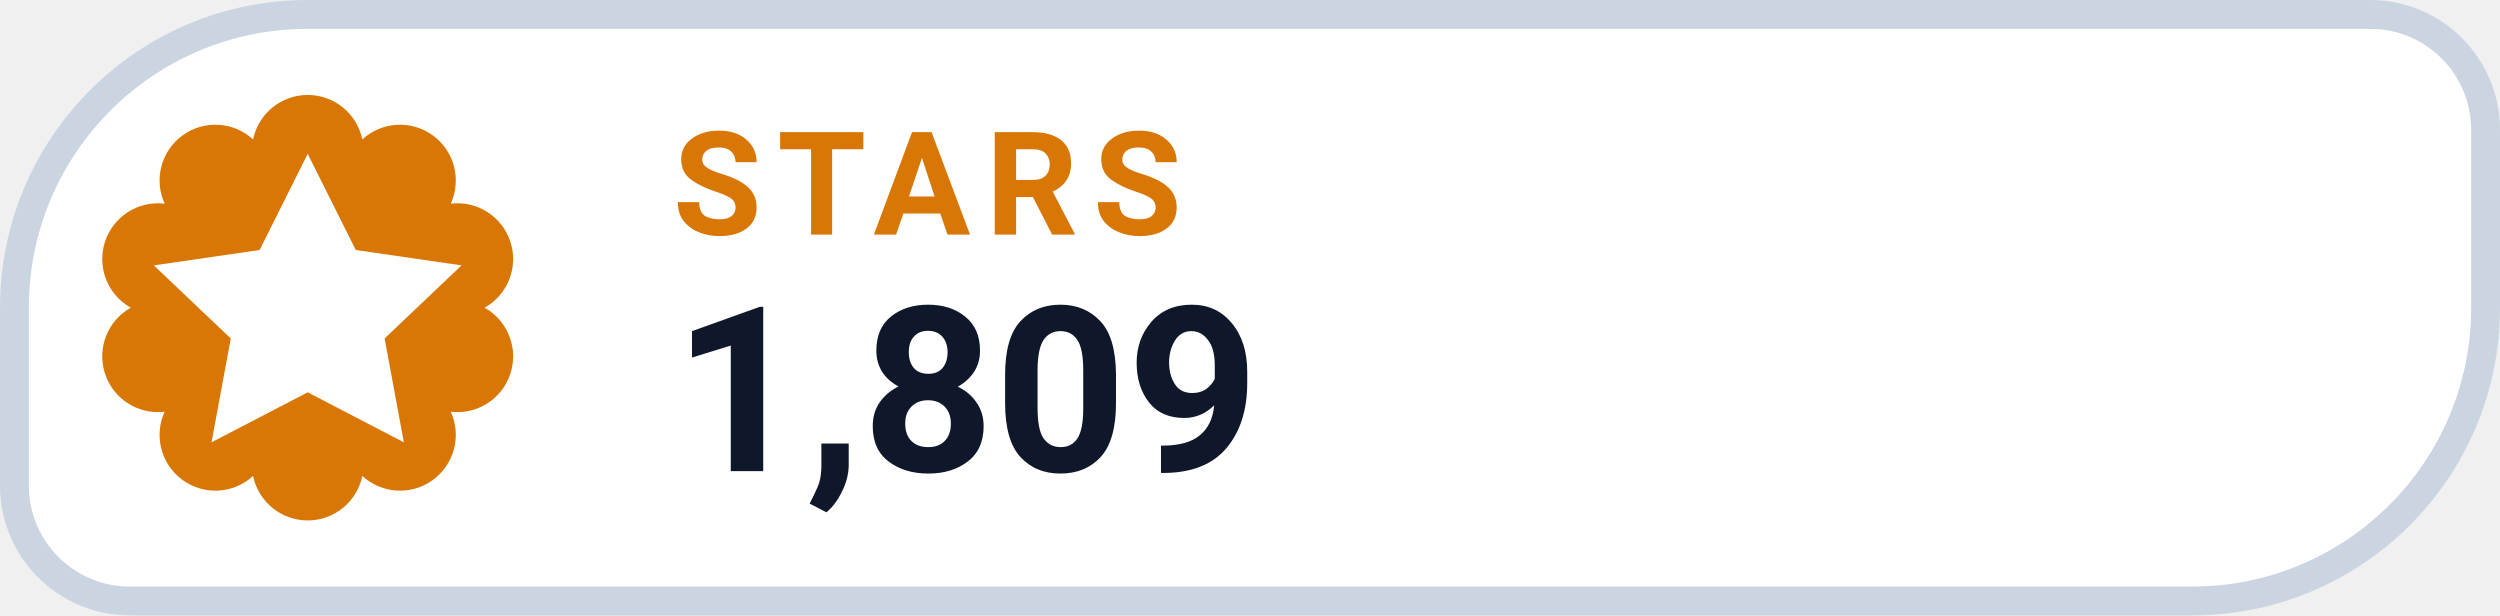
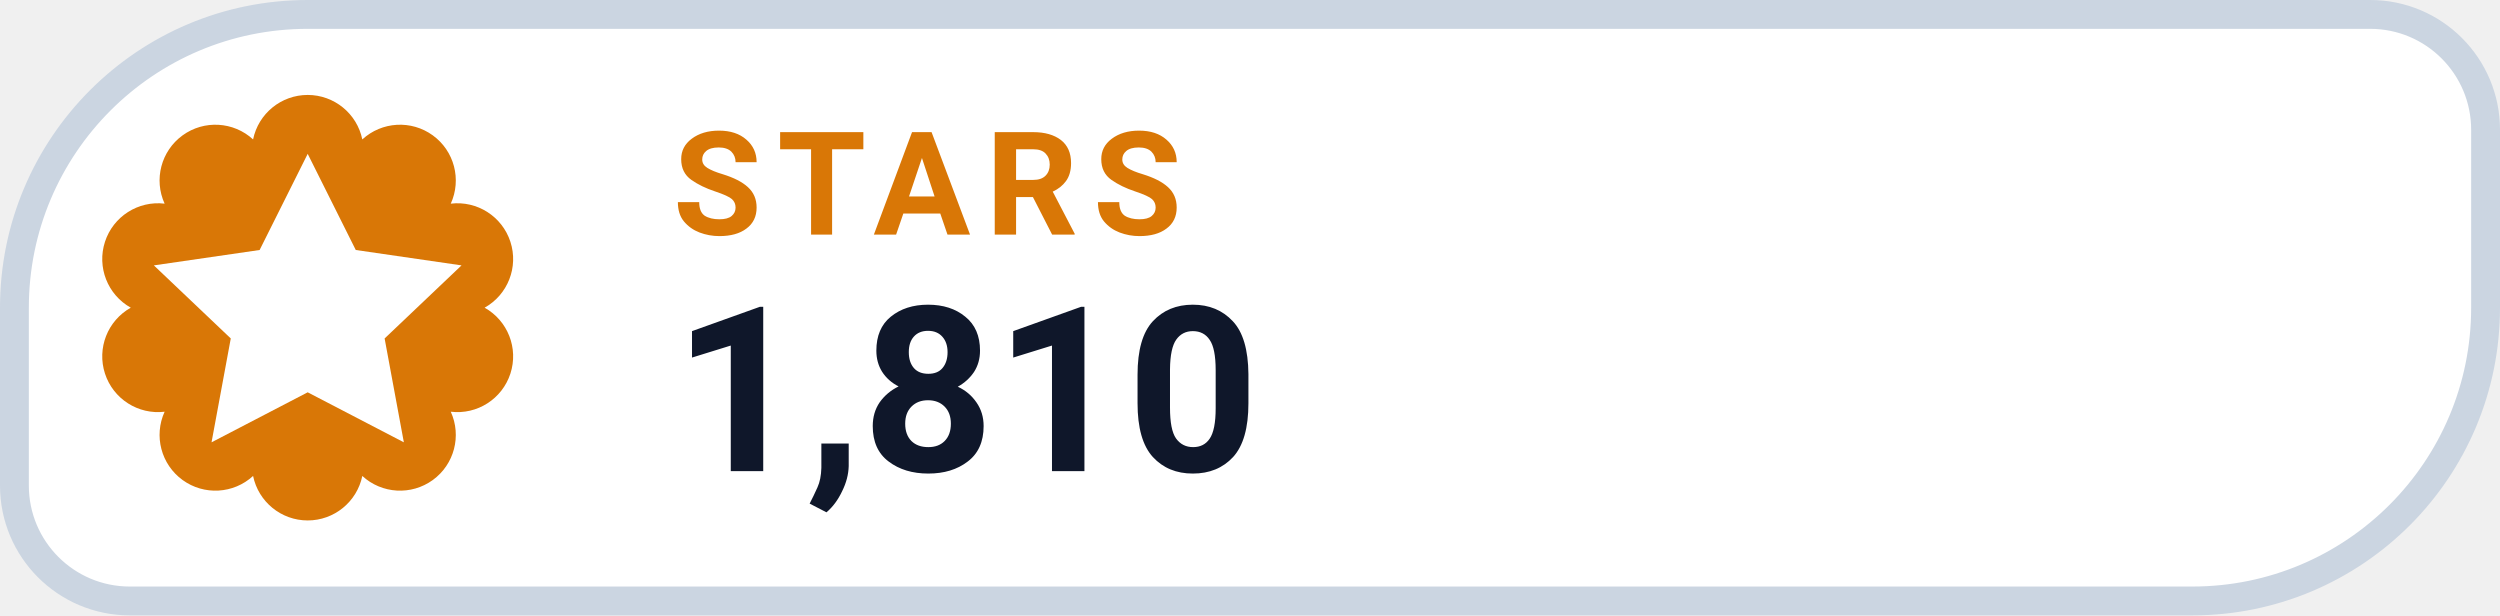
- <svg xmlns="http://www.w3.org/2000/svg" width="130" height="32" viewBox="0 0 130 32" role="img" aria-label="STARS 1,809">
+ <svg xmlns="http://www.w3.org/2000/svg" width="130" height="32" viewBox="0 0 130 32" role="img" aria-label="STARS 1,810">
  <path d="M 16.00 0.75 H 123.25 A 6.00 6.00 0 0 1 129.25 6.75 V 16.00 A 15.25 15.25 0 0 1 114.00 31.25 H 6.75 A 6.00 6.00 0 0 1 0.75 25.25 V 16.00 A 15.25 15.25 0 0 1 16.00 0.75 Z" fill="#FFFFFF" stroke="#CBD5E1" stroke-width="1.5" />
  <path d="M 13.16 7.25 A 2.90 2.90 0 0 1 18.84 7.25 A 2.90 2.90 0 0 1 23.44 10.59 A 2.90 2.90 0 0 1 25.20 16.00 A 2.90 2.90 0 0 1 23.44 21.41 A 2.90 2.90 0 0 1 18.84 24.75 A 2.90 2.90 0 0 1 13.16 24.75 A 2.90 2.90 0 0 1 8.56 21.41 A 2.90 2.90 0 0 1 6.80 16.00 A 2.90 2.90 0 0 1 8.56 10.59 A 2.90 2.90 0 0 1 13.16 7.25 Z" fill="#D97706" />
  <g transform="translate(16 16)" style="color:#FFFFFF;">
    <path d="M0 -8 l2.5 5 5.5 .8 -4 3.8 1 5.4 -5 -2.6 -5 2.6 1 -5.4 -4 -3.8 5.5 -.8 Z" fill="currentColor" />
  </g>
  <text x="35" y="12.2" fill="#D97706" font-family="-apple-system,BlinkMacSystemFont,'Segoe UI',Roboto,Helvetica,Arial,sans-serif" font-size="7.5" font-weight="700" letter-spacing=".8">STARS</text>
-   <text x="35" y="24.5" fill="#0F172A" font-family="-apple-system,BlinkMacSystemFont,'Segoe UI',Roboto,Helvetica,Arial,sans-serif" font-size="12" font-weight="750">1,809</text>
+   <text x="35" y="24.5" fill="#0F172A" font-family="-apple-system,BlinkMacSystemFont,'Segoe UI',Roboto,Helvetica,Arial,sans-serif" font-size="12" font-weight="750">1,810</text>
</svg>
